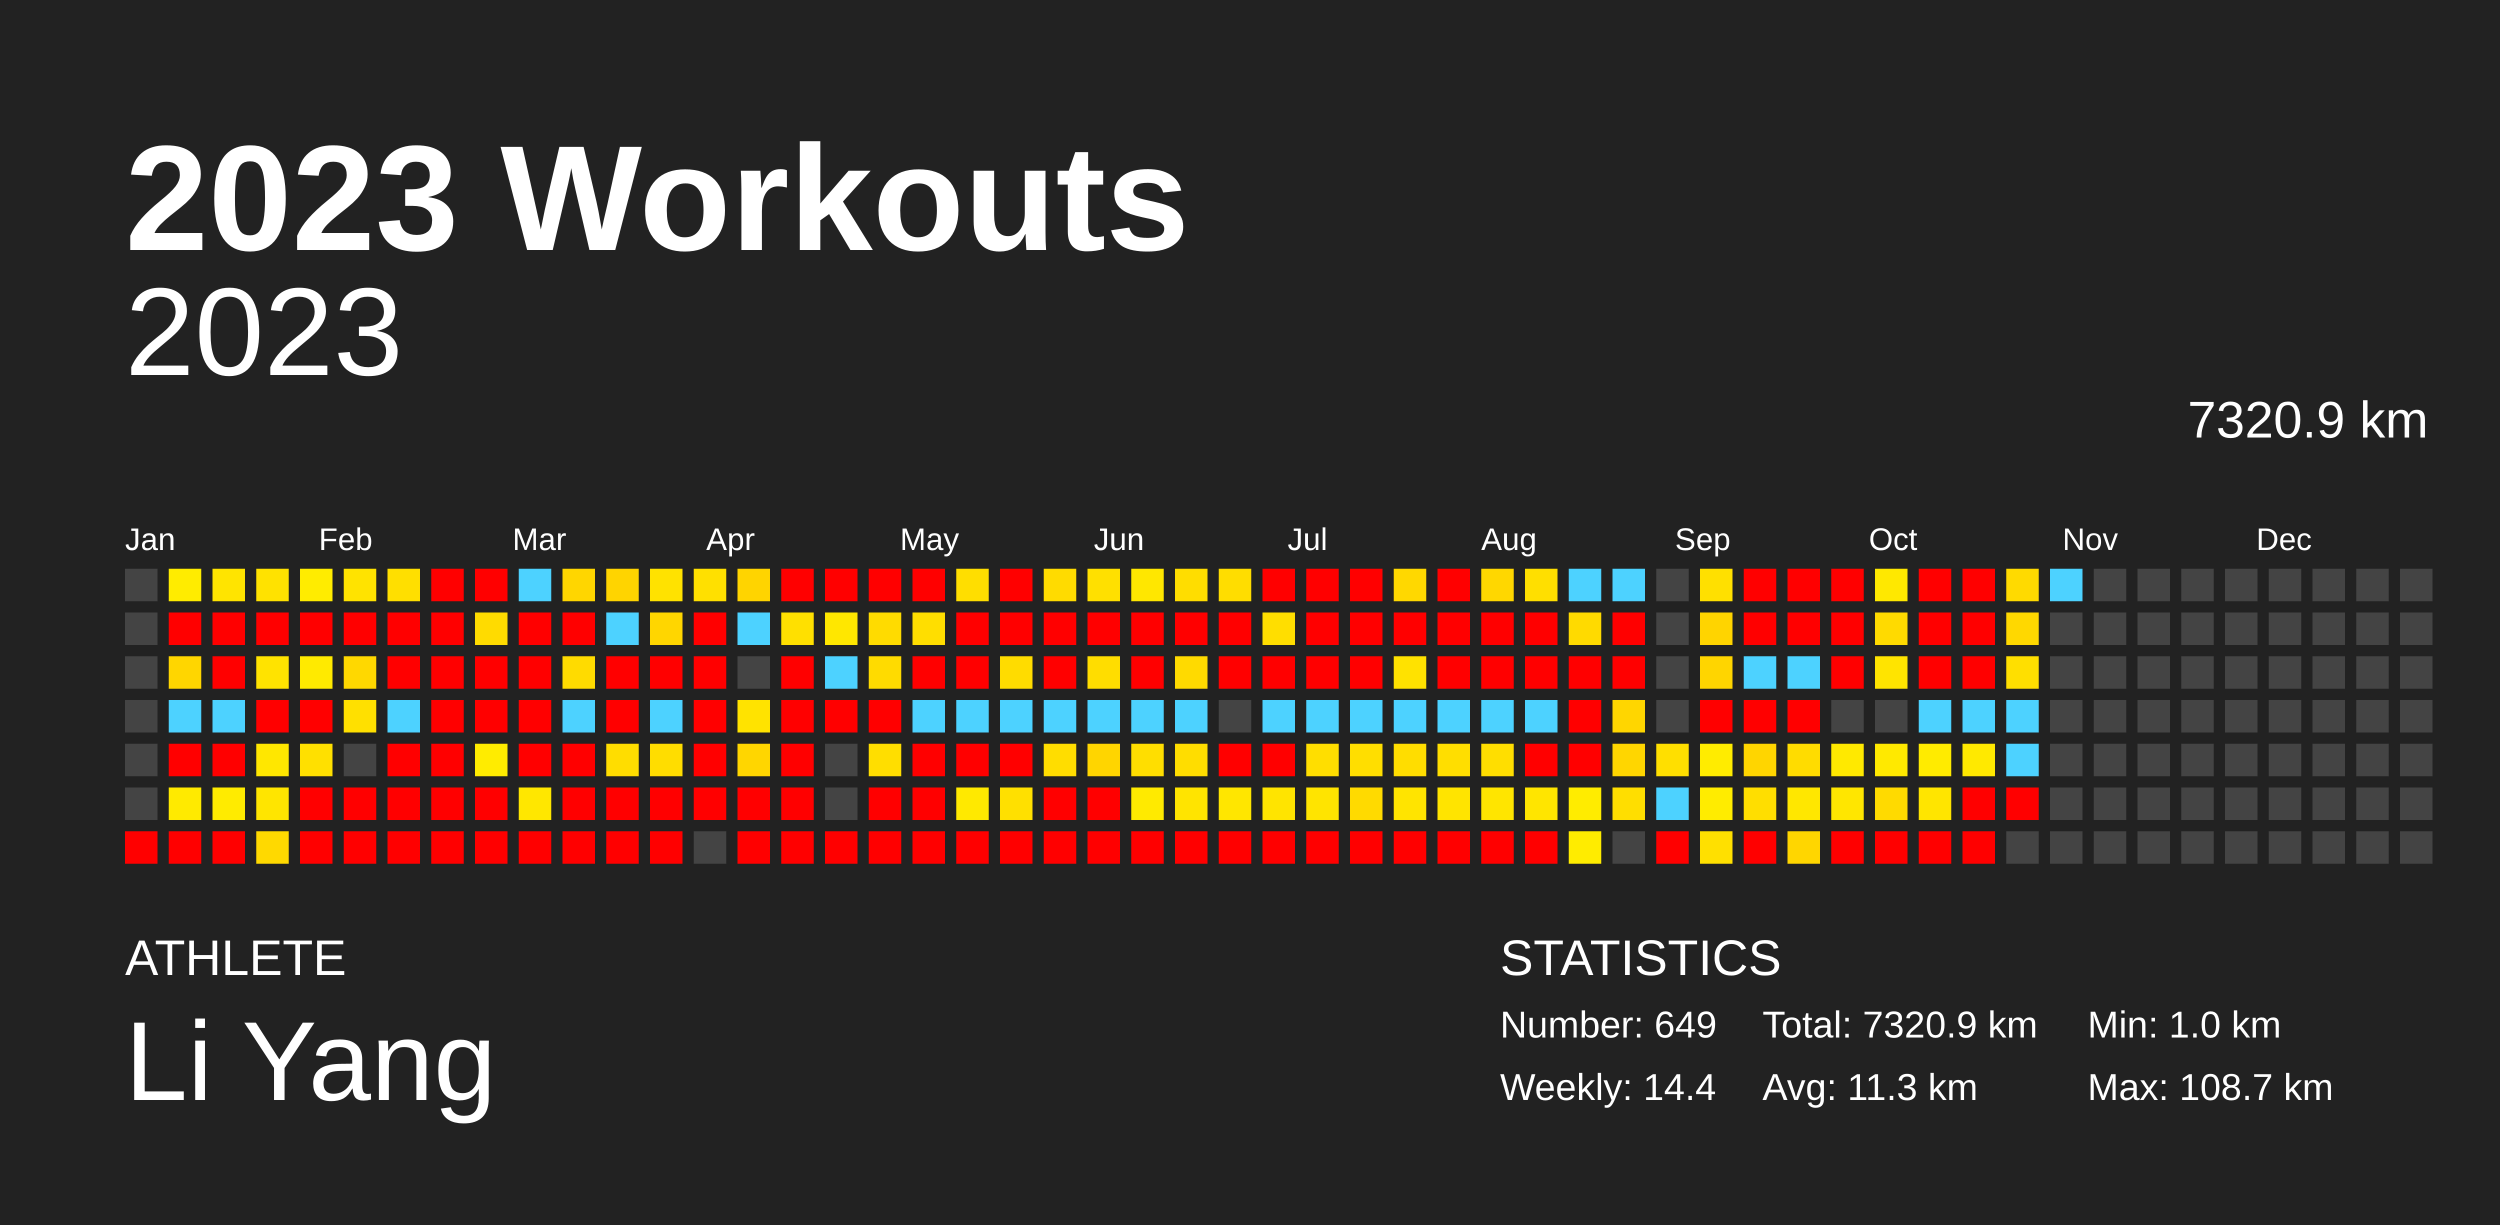
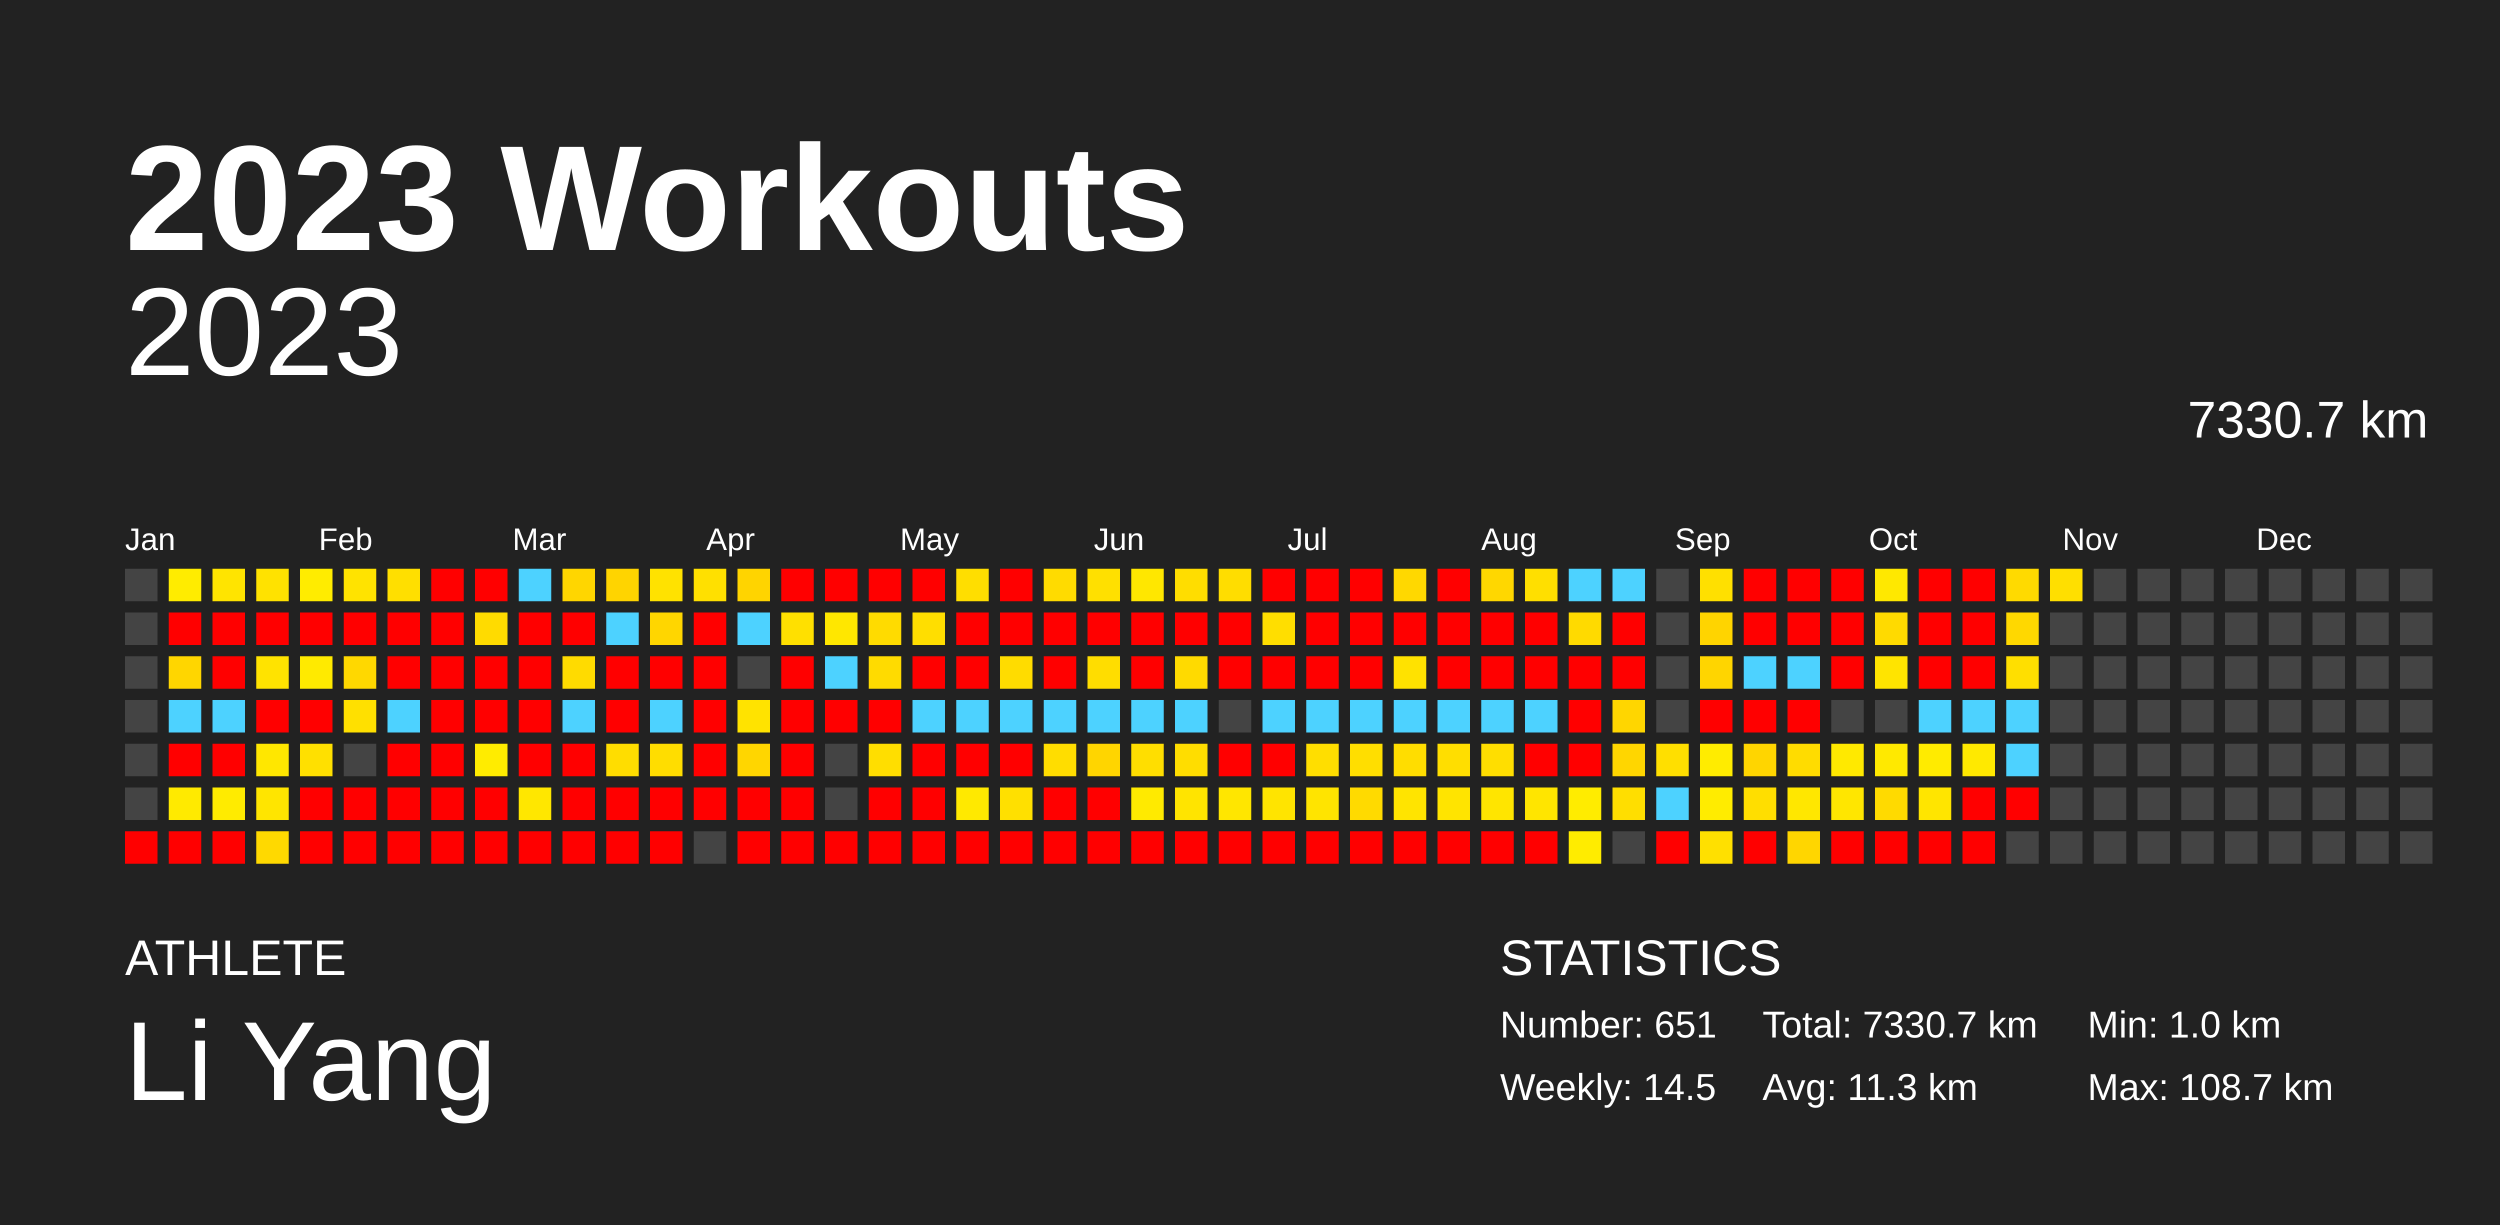
<svg xmlns="http://www.w3.org/2000/svg" baseProfile="full" height="98mm" version="1.1" viewBox="0,0,200,98" width="200mm">
  <defs />
  <rect fill="#222222" height="98" width="200" x="0" y="0" />
  <text fill="#FFFFFF" style="font-size:12px; font-family:Arial; font-weight:bold;" x="10" y="20">2023 Workouts</text>
  <text fill="#FFFFFF" style="font-size:4px; font-family:Arial" x="10" y="78">ATHLETE</text>
  <text fill="#FFFFFF" style="font-size:9px; font-family:Arial" x="10" y="88">Li Yang</text>
  <text fill="#FFFFFF" style="font-size:4px; font-family:Arial" x="120" y="78">STATISTICS</text>
-   <text fill="#FFFFFF" style="font-size:3px; font-family:Arial" x="120" y="83">Number: 649</text>
-   <text fill="#FFFFFF" style="font-size:3px; font-family:Arial" x="120" y="88">Weekly: 14.4</text>
-   <text fill="#FFFFFF" style="font-size:3px; font-family:Arial" x="141" y="83">Total: 7320.9 km</text>
+   <text fill="#FFFFFF" style="font-size:3px; font-family:Arial" x="120" y="83">Number: 651</text>
+   <text fill="#FFFFFF" style="font-size:3px; font-family:Arial" x="120" y="88">Weekly: 14.5</text>
+   <text fill="#FFFFFF" style="font-size:3px; font-family:Arial" x="141" y="83">Total: 7330.7 km</text>
  <text fill="#FFFFFF" style="font-size:3px; font-family:Arial" x="141" y="88">Avg: 11.3 km</text>
  <text fill="#FFFFFF" style="font-size:3px; font-family:Arial" x="167" y="83">Min: 1.0 km</text>
  <text fill="#FFFFFF" style="font-size:3px; font-family:Arial" x="167" y="88">Max: 108.7 km</text>
  <text alignment-baseline="hanging" fill="#FFFFFF" style="font-size:10.0px; font-family:Arial;" x="10" y="30">2023</text>
-   <text alignment-baseline="hanging" fill="#FFFFFF" style="font-size:4.125px; font-family:Arial;" x="175" y="35">7320.9 km</text>
+   <text alignment-baseline="hanging" fill="#FFFFFF" style="font-size:4.125px; font-family:Arial;" x="175" y="35">7330.7 km</text>
  <text fill="#FFFFFF" style="font-size:2.5px; font-family:Arial" x="10.0" y="44">Jan</text>
  <text fill="#FFFFFF" style="font-size:2.5px; font-family:Arial" x="25.5" y="44">Feb</text>
  <text fill="#FFFFFF" style="font-size:2.5px; font-family:Arial" x="41.0" y="44">Mar</text>
  <text fill="#FFFFFF" style="font-size:2.5px; font-family:Arial" x="56.5" y="44">Apr</text>
  <text fill="#FFFFFF" style="font-size:2.5px; font-family:Arial" x="72.0" y="44">May</text>
  <text fill="#FFFFFF" style="font-size:2.5px; font-family:Arial" x="87.5" y="44">Jun</text>
  <text fill="#FFFFFF" style="font-size:2.5px; font-family:Arial" x="103.0" y="44">Jul</text>
  <text fill="#FFFFFF" style="font-size:2.5px; font-family:Arial" x="118.5" y="44">Aug</text>
  <text fill="#FFFFFF" style="font-size:2.5px; font-family:Arial" x="134.0" y="44">Sep</text>
  <text fill="#FFFFFF" style="font-size:2.5px; font-family:Arial" x="149.5" y="44">Oct</text>
  <text fill="#FFFFFF" style="font-size:2.5px; font-family:Arial" x="165.0" y="44">Nov</text>
  <text fill="#FFFFFF" style="font-size:2.5px; font-family:Arial" x="180.5" y="44">Dec</text>
  <rect fill="#444444" height="2.6" width="2.6" x="10.0" y="45.5" />
  <rect fill="#444444" height="2.6" width="2.6" x="10.0" y="49.0" />
  <rect fill="#444444" height="2.6" width="2.6" x="10.0" y="52.5" />
  <rect fill="#444444" height="2.6" width="2.6" x="10.0" y="56.0" />
  <rect fill="#444444" height="2.6" width="2.6" x="10.0" y="59.5" />
  <rect fill="#444444" height="2.6" width="2.6" x="10.0" y="63.0" />
  <rect fill="red" height="2.6" width="2.6" x="10.0" y="66.5" />
  <rect fill="#ffec00" height="2.6" width="2.6" x="13.5" y="45.5" />
  <rect fill="red" height="2.6" width="2.6" x="13.5" y="49.0" />
  <rect fill="#ffd600" height="2.6" width="2.6" x="13.5" y="52.5" />
  <rect fill="#4dd2ff" height="2.6" width="2.6" x="13.5" y="56.0" />
  <rect fill="red" height="2.6" width="2.6" x="13.5" y="59.5" />
  <rect fill="#ffea00" height="2.6" width="2.6" x="13.5" y="63.0" />
  <rect fill="red" height="2.6" width="2.6" x="13.5" y="66.5" />
  <rect fill="#ffe400" height="2.6" width="2.6" x="17.0" y="45.5" />
  <rect fill="red" height="2.6" width="2.6" x="17.0" y="49.0" />
  <rect fill="red" height="2.6" width="2.6" x="17.0" y="52.5" />
  <rect fill="#4dd2ff" height="2.6" width="2.6" x="17.0" y="56.0" />
  <rect fill="red" height="2.6" width="2.6" x="17.0" y="59.5" />
  <rect fill="#ffeb00" height="2.6" width="2.6" x="17.0" y="63.0" />
  <rect fill="red" height="2.6" width="2.6" x="17.0" y="66.5" />
  <rect fill="#ffe200" height="2.6" width="2.6" x="20.5" y="45.5" />
  <rect fill="red" height="2.6" width="2.6" x="20.5" y="49.0" />
  <rect fill="#ffe300" height="2.6" width="2.6" x="20.5" y="52.5" />
  <rect fill="red" height="2.6" width="2.6" x="20.5" y="56.0" />
  <rect fill="#ffe700" height="2.6" width="2.6" x="20.5" y="59.5" />
  <rect fill="#ffe500" height="2.6" width="2.6" x="20.5" y="63.0" />
  <rect fill="#ffd900" height="2.6" width="2.6" x="20.5" y="66.5" />
  <rect fill="#ffec00" height="2.6" width="2.6" x="24.0" y="45.5" />
  <rect fill="red" height="2.6" width="2.6" x="24.0" y="49.0" />
  <rect fill="#ffea00" height="2.6" width="2.6" x="24.0" y="52.5" />
  <rect fill="red" height="2.6" width="2.6" x="24.0" y="56.0" />
  <rect fill="#ffe000" height="2.6" width="2.6" x="24.0" y="59.5" />
  <rect fill="red" height="2.6" width="2.6" x="24.0" y="63.0" />
  <rect fill="red" height="2.6" width="2.6" x="24.0" y="66.5" />
  <rect fill="#ffe300" height="2.6" width="2.6" x="27.5" y="45.5" />
  <rect fill="red" height="2.6" width="2.6" x="27.5" y="49.0" />
  <rect fill="#ffd800" height="2.6" width="2.6" x="27.5" y="52.5" />
  <rect fill="#ffe000" height="2.6" width="2.6" x="27.5" y="56.0" />
  <rect fill="#444444" height="2.6" width="2.6" x="27.5" y="59.5" />
  <rect fill="red" height="2.6" width="2.6" x="27.5" y="63.0" />
  <rect fill="red" height="2.6" width="2.6" x="27.5" y="66.5" />
  <rect fill="#ffdf00" height="2.6" width="2.6" x="31.0" y="45.5" />
  <rect fill="red" height="2.6" width="2.6" x="31.0" y="49.0" />
  <rect fill="red" height="2.6" width="2.6" x="31.0" y="52.5" />
  <rect fill="#4dd2ff" height="2.6" width="2.6" x="31.0" y="56.0" />
  <rect fill="red" height="2.6" width="2.6" x="31.0" y="59.5" />
  <rect fill="red" height="2.6" width="2.6" x="31.0" y="63.0" />
  <rect fill="red" height="2.6" width="2.6" x="31.0" y="66.5" />
  <rect fill="red" height="2.6" width="2.6" x="34.5" y="45.5" />
  <rect fill="red" height="2.6" width="2.6" x="34.5" y="49.0" />
  <rect fill="red" height="2.6" width="2.6" x="34.5" y="52.5" />
  <rect fill="red" height="2.6" width="2.6" x="34.5" y="56.0" />
  <rect fill="red" height="2.6" width="2.6" x="34.5" y="59.5" />
  <rect fill="red" height="2.6" width="2.6" x="34.5" y="63.0" />
  <rect fill="red" height="2.6" width="2.6" x="34.5" y="66.5" />
  <rect fill="red" height="2.6" width="2.6" x="38.0" y="45.5" />
  <rect fill="#ffdb00" height="2.6" width="2.6" x="38.0" y="49.0" />
  <rect fill="red" height="2.6" width="2.6" x="38.0" y="52.5" />
  <rect fill="red" height="2.6" width="2.6" x="38.0" y="56.0" />
  <rect fill="#ffec00" height="2.6" width="2.6" x="38.0" y="59.5" />
  <rect fill="red" height="2.6" width="2.6" x="38.0" y="63.0" />
  <rect fill="red" height="2.6" width="2.6" x="38.0" y="66.5" />
  <rect fill="#4dd2ff" height="2.6" width="2.6" x="41.5" y="45.5" />
  <rect fill="red" height="2.6" width="2.6" x="41.5" y="49.0" />
  <rect fill="red" height="2.6" width="2.6" x="41.5" y="52.5" />
  <rect fill="red" height="2.6" width="2.6" x="41.5" y="56.0" />
  <rect fill="red" height="2.6" width="2.6" x="41.5" y="59.5" />
  <rect fill="#ffe700" height="2.6" width="2.6" x="41.5" y="63.0" />
  <rect fill="red" height="2.6" width="2.6" x="41.5" y="66.5" />
  <rect fill="#ffd600" height="2.6" width="2.6" x="45.0" y="45.5" />
  <rect fill="red" height="2.6" width="2.6" x="45.0" y="49.0" />
  <rect fill="#ffdb00" height="2.6" width="2.6" x="45.0" y="52.5" />
  <rect fill="#4dd2ff" height="2.6" width="2.6" x="45.0" y="56.0" />
  <rect fill="red" height="2.6" width="2.6" x="45.0" y="59.5" />
  <rect fill="red" height="2.6" width="2.6" x="45.0" y="63.0" />
  <rect fill="red" height="2.6" width="2.6" x="45.0" y="66.5" />
  <rect fill="#ffd400" height="2.6" width="2.6" x="48.5" y="45.5" />
  <rect fill="#4dd2ff" height="2.6" width="2.6" x="48.5" y="49.0" />
  <rect fill="red" height="2.6" width="2.6" x="48.5" y="52.5" />
  <rect fill="red" height="2.6" width="2.6" x="48.5" y="56.0" />
  <rect fill="#ffdd00" height="2.6" width="2.6" x="48.5" y="59.5" />
  <rect fill="red" height="2.6" width="2.6" x="48.5" y="63.0" />
  <rect fill="red" height="2.6" width="2.6" x="48.5" y="66.5" />
  <rect fill="#ffe200" height="2.6" width="2.6" x="52.0" y="45.5" />
  <rect fill="#ffd600" height="2.6" width="2.6" x="52.0" y="49.0" />
  <rect fill="red" height="2.6" width="2.6" x="52.0" y="52.5" />
  <rect fill="#4dd2ff" height="2.6" width="2.6" x="52.0" y="56.0" />
  <rect fill="#ffdd00" height="2.6" width="2.6" x="52.0" y="59.5" />
  <rect fill="red" height="2.6" width="2.6" x="52.0" y="63.0" />
  <rect fill="red" height="2.6" width="2.6" x="52.0" y="66.5" />
  <rect fill="#ffe000" height="2.6" width="2.6" x="55.5" y="45.5" />
  <rect fill="red" height="2.6" width="2.6" x="55.5" y="49.0" />
  <rect fill="red" height="2.6" width="2.6" x="55.5" y="52.5" />
  <rect fill="red" height="2.6" width="2.6" x="55.5" y="56.0" />
  <rect fill="red" height="2.6" width="2.6" x="55.5" y="59.5" />
  <rect fill="red" height="2.6" width="2.6" x="55.5" y="63.0" />
  <rect fill="#444444" height="2.6" width="2.6" x="55.5" y="66.5" />
  <rect fill="#ffd400" height="2.6" width="2.6" x="59.0" y="45.5" />
  <rect fill="#4dd2ff" height="2.6" width="2.6" x="59.0" y="49.0" />
  <rect fill="#444444" height="2.6" width="2.6" x="59.0" y="52.5" />
  <rect fill="#ffe300" height="2.6" width="2.6" x="59.0" y="56.0" />
  <rect fill="#ffd600" height="2.6" width="2.6" x="59.0" y="59.5" />
  <rect fill="red" height="2.6" width="2.6" x="59.0" y="63.0" />
  <rect fill="red" height="2.6" width="2.6" x="59.0" y="66.5" />
  <rect fill="red" height="2.6" width="2.6" x="62.5" y="45.5" />
  <rect fill="#ffe000" height="2.6" width="2.6" x="62.5" y="49.0" />
  <rect fill="red" height="2.6" width="2.6" x="62.5" y="52.5" />
  <rect fill="red" height="2.6" width="2.6" x="62.5" y="56.0" />
  <rect fill="red" height="2.6" width="2.6" x="62.5" y="59.5" />
  <rect fill="red" height="2.6" width="2.6" x="62.5" y="63.0" />
  <rect fill="red" height="2.6" width="2.6" x="62.5" y="66.5" />
  <rect fill="red" height="2.6" width="2.6" x="66.0" y="45.5" />
  <rect fill="#ffe700" height="2.6" width="2.6" x="66.0" y="49.0" />
  <rect fill="#4dd2ff" height="2.6" width="2.6" x="66.0" y="52.5" />
  <rect fill="red" height="2.6" width="2.6" x="66.0" y="56.0" />
  <rect fill="#444444" height="2.6" width="2.6" x="66.0" y="59.5" />
  <rect fill="#444444" height="2.6" width="2.6" x="66.0" y="63.0" />
  <rect fill="red" height="2.6" width="2.6" x="66.0" y="66.5" />
  <rect fill="red" height="2.6" width="2.6" x="69.5" y="45.5" />
  <rect fill="#ffdb00" height="2.6" width="2.6" x="69.5" y="49.0" />
  <rect fill="#ffdb00" height="2.6" width="2.6" x="69.5" y="52.5" />
  <rect fill="red" height="2.6" width="2.6" x="69.5" y="56.0" />
  <rect fill="#ffde00" height="2.6" width="2.6" x="69.5" y="59.5" />
  <rect fill="red" height="2.6" width="2.6" x="69.5" y="63.0" />
  <rect fill="red" height="2.6" width="2.6" x="69.5" y="66.5" />
  <rect fill="red" height="2.6" width="2.6" x="73.0" y="45.5" />
  <rect fill="#ffde00" height="2.6" width="2.6" x="73.0" y="49.0" />
  <rect fill="red" height="2.6" width="2.6" x="73.0" y="52.5" />
  <rect fill="#4dd2ff" height="2.6" width="2.6" x="73.0" y="56.0" />
  <rect fill="red" height="2.6" width="2.6" x="73.0" y="59.5" />
  <rect fill="red" height="2.6" width="2.6" x="73.0" y="63.0" />
  <rect fill="red" height="2.6" width="2.6" x="73.0" y="66.5" />
  <rect fill="#ffde00" height="2.6" width="2.6" x="76.5" y="45.5" />
  <rect fill="red" height="2.6" width="2.6" x="76.5" y="49.0" />
  <rect fill="red" height="2.6" width="2.6" x="76.5" y="52.5" />
  <rect fill="#4dd2ff" height="2.6" width="2.6" x="76.5" y="56.0" />
  <rect fill="red" height="2.6" width="2.6" x="76.5" y="59.5" />
  <rect fill="#ffe900" height="2.6" width="2.6" x="76.5" y="63.0" />
  <rect fill="red" height="2.6" width="2.6" x="76.5" y="66.5" />
  <rect fill="red" height="2.6" width="2.6" x="80.0" y="45.5" />
  <rect fill="red" height="2.6" width="2.6" x="80.0" y="49.0" />
  <rect fill="#ffdc00" height="2.6" width="2.6" x="80.0" y="52.5" />
  <rect fill="#4dd2ff" height="2.6" width="2.6" x="80.0" y="56.0" />
  <rect fill="red" height="2.6" width="2.6" x="80.0" y="59.5" />
  <rect fill="#ffe000" height="2.6" width="2.6" x="80.0" y="63.0" />
  <rect fill="red" height="2.6" width="2.6" x="80.0" y="66.5" />
  <rect fill="#ffdb00" height="2.6" width="2.6" x="83.5" y="45.5" />
  <rect fill="red" height="2.6" width="2.6" x="83.5" y="49.0" />
  <rect fill="red" height="2.6" width="2.6" x="83.5" y="52.5" />
  <rect fill="#4dd2ff" height="2.6" width="2.6" x="83.5" y="56.0" />
  <rect fill="#ffdd00" height="2.6" width="2.6" x="83.5" y="59.5" />
  <rect fill="red" height="2.6" width="2.6" x="83.5" y="63.0" />
  <rect fill="red" height="2.6" width="2.6" x="83.5" y="66.5" />
  <rect fill="#ffe000" height="2.6" width="2.6" x="87.0" y="45.5" />
  <rect fill="red" height="2.6" width="2.6" x="87.0" y="49.0" />
  <rect fill="#ffdd00" height="2.6" width="2.6" x="87.0" y="52.5" />
  <rect fill="#4dd2ff" height="2.6" width="2.6" x="87.0" y="56.0" />
  <rect fill="#ffd500" height="2.6" width="2.6" x="87.0" y="59.5" />
  <rect fill="red" height="2.6" width="2.6" x="87.0" y="63.0" />
  <rect fill="red" height="2.6" width="2.6" x="87.0" y="66.5" />
  <rect fill="#ffe700" height="2.6" width="2.6" x="90.5" y="45.5" />
  <rect fill="red" height="2.6" width="2.6" x="90.5" y="49.0" />
  <rect fill="red" height="2.6" width="2.6" x="90.5" y="52.5" />
  <rect fill="#4dd2ff" height="2.6" width="2.6" x="90.5" y="56.0" />
  <rect fill="#ffde00" height="2.6" width="2.6" x="90.5" y="59.5" />
  <rect fill="#ffea00" height="2.6" width="2.6" x="90.5" y="63.0" />
  <rect fill="red" height="2.6" width="2.6" x="90.5" y="66.5" />
  <rect fill="#ffdd00" height="2.6" width="2.6" x="94.0" y="45.5" />
  <rect fill="red" height="2.6" width="2.6" x="94.0" y="49.0" />
  <rect fill="#ffda00" height="2.6" width="2.6" x="94.0" y="52.5" />
  <rect fill="#4dd2ff" height="2.6" width="2.6" x="94.0" y="56.0" />
  <rect fill="#ffdd00" height="2.6" width="2.6" x="94.0" y="59.5" />
  <rect fill="#ffe400" height="2.6" width="2.6" x="94.0" y="63.0" />
  <rect fill="red" height="2.6" width="2.6" x="94.0" y="66.5" />
  <rect fill="#ffdd00" height="2.6" width="2.6" x="97.5" y="45.5" />
  <rect fill="red" height="2.6" width="2.6" x="97.5" y="49.0" />
  <rect fill="red" height="2.6" width="2.6" x="97.5" y="52.5" />
  <rect fill="#444444" height="2.6" width="2.6" x="97.5" y="56.0" />
  <rect fill="red" height="2.6" width="2.6" x="97.5" y="59.5" />
  <rect fill="#ffe600" height="2.6" width="2.6" x="97.5" y="63.0" />
  <rect fill="red" height="2.6" width="2.6" x="97.5" y="66.5" />
  <rect fill="red" height="2.6" width="2.6" x="101.0" y="45.5" />
  <rect fill="#ffde00" height="2.6" width="2.6" x="101.0" y="49.0" />
  <rect fill="red" height="2.6" width="2.6" x="101.0" y="52.5" />
  <rect fill="#4dd2ff" height="2.6" width="2.6" x="101.0" y="56.0" />
  <rect fill="red" height="2.6" width="2.6" x="101.0" y="59.5" />
  <rect fill="#ffe400" height="2.6" width="2.6" x="101.0" y="63.0" />
  <rect fill="red" height="2.6" width="2.6" x="101.0" y="66.5" />
  <rect fill="red" height="2.6" width="2.6" x="104.5" y="45.5" />
  <rect fill="red" height="2.6" width="2.6" x="104.5" y="49.0" />
  <rect fill="red" height="2.6" width="2.6" x="104.5" y="52.5" />
  <rect fill="#4dd2ff" height="2.6" width="2.6" x="104.5" y="56.0" />
  <rect fill="#ffde00" height="2.6" width="2.6" x="104.5" y="59.5" />
  <rect fill="#ffe400" height="2.6" width="2.6" x="104.5" y="63.0" />
  <rect fill="red" height="2.6" width="2.6" x="104.5" y="66.5" />
  <rect fill="red" height="2.6" width="2.6" x="108.0" y="45.5" />
  <rect fill="red" height="2.6" width="2.6" x="108.0" y="49.0" />
  <rect fill="red" height="2.6" width="2.6" x="108.0" y="52.5" />
  <rect fill="#4dd2ff" height="2.6" width="2.6" x="108.0" y="56.0" />
  <rect fill="#ffde00" height="2.6" width="2.6" x="108.0" y="59.5" />
  <rect fill="#ffda00" height="2.6" width="2.6" x="108.0" y="63.0" />
  <rect fill="red" height="2.6" width="2.6" x="108.0" y="66.5" />
  <rect fill="#ffd800" height="2.6" width="2.6" x="111.5" y="45.5" />
  <rect fill="red" height="2.6" width="2.6" x="111.5" y="49.0" />
  <rect fill="#ffe200" height="2.6" width="2.6" x="111.5" y="52.5" />
  <rect fill="#4dd2ff" height="2.6" width="2.6" x="111.5" y="56.0" />
  <rect fill="#ffdd00" height="2.6" width="2.6" x="111.5" y="59.5" />
  <rect fill="#ffe400" height="2.6" width="2.6" x="111.5" y="63.0" />
  <rect fill="red" height="2.6" width="2.6" x="111.5" y="66.5" />
  <rect fill="red" height="2.6" width="2.6" x="115.0" y="45.5" />
  <rect fill="red" height="2.6" width="2.6" x="115.0" y="49.0" />
  <rect fill="red" height="2.6" width="2.6" x="115.0" y="52.5" />
  <rect fill="#4dd2ff" height="2.6" width="2.6" x="115.0" y="56.0" />
  <rect fill="#ffde00" height="2.6" width="2.6" x="115.0" y="59.5" />
  <rect fill="#ffe400" height="2.6" width="2.6" x="115.0" y="63.0" />
  <rect fill="red" height="2.6" width="2.6" x="115.0" y="66.5" />
  <rect fill="#ffd700" height="2.6" width="2.6" x="118.5" y="45.5" />
  <rect fill="red" height="2.6" width="2.6" x="118.5" y="49.0" />
  <rect fill="red" height="2.6" width="2.6" x="118.5" y="52.5" />
  <rect fill="#4dd2ff" height="2.6" width="2.6" x="118.5" y="56.0" />
  <rect fill="#ffde00" height="2.6" width="2.6" x="118.5" y="59.5" />
  <rect fill="#ffe500" height="2.6" width="2.6" x="118.5" y="63.0" />
  <rect fill="red" height="2.6" width="2.6" x="118.5" y="66.5" />
  <rect fill="#ffdf00" height="2.6" width="2.6" x="122.0" y="45.5" />
  <rect fill="red" height="2.6" width="2.6" x="122.0" y="49.0" />
  <rect fill="red" height="2.6" width="2.6" x="122.0" y="52.5" />
  <rect fill="#4dd2ff" height="2.6" width="2.6" x="122.0" y="56.0" />
  <rect fill="red" height="2.6" width="2.6" x="122.0" y="59.5" />
  <rect fill="#ffe500" height="2.6" width="2.6" x="122.0" y="63.0" />
  <rect fill="red" height="2.6" width="2.6" x="122.0" y="66.5" />
  <rect fill="#4dd2ff" height="2.6" width="2.6" x="125.5" y="45.5" />
  <rect fill="#ffda00" height="2.6" width="2.6" x="125.5" y="49.0" />
  <rect fill="red" height="2.6" width="2.6" x="125.5" y="52.5" />
  <rect fill="red" height="2.6" width="2.6" x="125.5" y="56.0" />
  <rect fill="red" height="2.6" width="2.6" x="125.5" y="59.5" />
  <rect fill="#ffec00" height="2.6" width="2.6" x="125.5" y="63.0" />
  <rect fill="#ffec00" height="2.6" width="2.6" x="125.5" y="66.5" />
  <rect fill="#4dd2ff" height="2.6" width="2.6" x="129.0" y="45.5" />
  <rect fill="red" height="2.6" width="2.6" x="129.0" y="49.0" />
  <rect fill="red" height="2.6" width="2.6" x="129.0" y="52.5" />
  <rect fill="#ffd600" height="2.6" width="2.6" x="129.0" y="56.0" />
  <rect fill="#ffd600" height="2.6" width="2.6" x="129.0" y="59.5" />
  <rect fill="#ffde00" height="2.6" width="2.6" x="129.0" y="63.0" />
  <rect fill="#444444" height="2.6" width="2.6" x="129.0" y="66.5" />
  <rect fill="#444444" height="2.6" width="2.6" x="132.5" y="45.5" />
  <rect fill="#444444" height="2.6" width="2.6" x="132.5" y="49.0" />
  <rect fill="#444444" height="2.6" width="2.6" x="132.5" y="52.5" />
  <rect fill="#444444" height="2.6" width="2.6" x="132.5" y="56.0" />
  <rect fill="#ffdf00" height="2.6" width="2.6" x="132.5" y="59.5" />
  <rect fill="#4dd2ff" height="2.6" width="2.6" x="132.5" y="63.0" />
  <rect fill="red" height="2.6" width="2.6" x="132.5" y="66.5" />
  <rect fill="#ffe000" height="2.6" width="2.6" x="136.0" y="45.5" />
  <rect fill="#ffd400" height="2.6" width="2.6" x="136.0" y="49.0" />
  <rect fill="#ffd500" height="2.6" width="2.6" x="136.0" y="52.5" />
  <rect fill="red" height="2.6" width="2.6" x="136.0" y="56.0" />
  <rect fill="#ffec00" height="2.6" width="2.6" x="136.0" y="59.5" />
  <rect fill="#ffec00" height="2.6" width="2.6" x="136.0" y="63.0" />
  <rect fill="#ffe000" height="2.6" width="2.6" x="136.0" y="66.5" />
  <rect fill="red" height="2.6" width="2.6" x="139.5" y="45.5" />
  <rect fill="red" height="2.6" width="2.6" x="139.5" y="49.0" />
  <rect fill="#4dd2ff" height="2.6" width="2.6" x="139.5" y="52.5" />
  <rect fill="red" height="2.6" width="2.6" x="139.5" y="56.0" />
  <rect fill="#ffd500" height="2.6" width="2.6" x="139.5" y="59.5" />
  <rect fill="#ffde00" height="2.6" width="2.6" x="139.5" y="63.0" />
  <rect fill="red" height="2.6" width="2.6" x="139.5" y="66.5" />
  <rect fill="red" height="2.6" width="2.6" x="143.0" y="45.5" />
  <rect fill="red" height="2.6" width="2.6" x="143.0" y="49.0" />
  <rect fill="#4dd2ff" height="2.6" width="2.6" x="143.0" y="52.5" />
  <rect fill="red" height="2.6" width="2.6" x="143.0" y="56.0" />
  <rect fill="#ffdc00" height="2.6" width="2.6" x="143.0" y="59.5" />
  <rect fill="#ffe700" height="2.6" width="2.6" x="143.0" y="63.0" />
  <rect fill="#ffd600" height="2.6" width="2.6" x="143.0" y="66.5" />
  <rect fill="red" height="2.6" width="2.6" x="146.5" y="45.5" />
  <rect fill="red" height="2.6" width="2.6" x="146.5" y="49.0" />
  <rect fill="red" height="2.6" width="2.6" x="146.5" y="52.5" />
  <rect fill="#444444" height="2.6" width="2.6" x="146.5" y="56.0" />
  <rect fill="#ffe900" height="2.6" width="2.6" x="146.5" y="59.5" />
  <rect fill="#ffe600" height="2.6" width="2.6" x="146.5" y="63.0" />
  <rect fill="red" height="2.6" width="2.6" x="146.5" y="66.5" />
  <rect fill="#ffe800" height="2.6" width="2.6" x="150.0" y="45.5" />
  <rect fill="#ffda00" height="2.6" width="2.6" x="150.0" y="49.0" />
  <rect fill="#ffe400" height="2.6" width="2.6" x="150.0" y="52.5" />
  <rect fill="#444444" height="2.6" width="2.6" x="150.0" y="56.0" />
  <rect fill="#ffe900" height="2.6" width="2.6" x="150.0" y="59.5" />
  <rect fill="#ffda00" height="2.6" width="2.6" x="150.0" y="63.0" />
  <rect fill="red" height="2.6" width="2.6" x="150.0" y="66.5" />
  <rect fill="red" height="2.6" width="2.6" x="153.5" y="45.5" />
  <rect fill="red" height="2.6" width="2.6" x="153.5" y="49.0" />
  <rect fill="red" height="2.6" width="2.6" x="153.5" y="52.5" />
  <rect fill="#4dd2ff" height="2.6" width="2.6" x="153.5" y="56.0" />
  <rect fill="#ffeb00" height="2.6" width="2.6" x="153.5" y="59.5" />
  <rect fill="#ffe500" height="2.6" width="2.6" x="153.5" y="63.0" />
  <rect fill="red" height="2.6" width="2.6" x="153.5" y="66.5" />
  <rect fill="red" height="2.6" width="2.6" x="157.0" y="45.5" />
  <rect fill="red" height="2.6" width="2.6" x="157.0" y="49.0" />
  <rect fill="red" height="2.6" width="2.6" x="157.0" y="52.5" />
  <rect fill="#4dd2ff" height="2.6" width="2.6" x="157.0" y="56.0" />
  <rect fill="#ffe900" height="2.6" width="2.6" x="157.0" y="59.5" />
  <rect fill="red" height="2.6" width="2.6" x="157.0" y="63.0" />
  <rect fill="red" height="2.6" width="2.6" x="157.0" y="66.5" />
  <rect fill="#ffda00" height="2.6" width="2.6" x="160.5" y="45.5" />
  <rect fill="#ffd800" height="2.6" width="2.6" x="160.5" y="49.0" />
  <rect fill="#ffdf00" height="2.6" width="2.6" x="160.5" y="52.5" />
  <rect fill="#4dd2ff" height="2.6" width="2.6" x="160.5" y="56.0" />
  <rect fill="#4dd2ff" height="2.6" width="2.6" x="160.5" y="59.5" />
  <rect fill="red" height="2.6" width="2.6" x="160.5" y="63.0" />
  <rect fill="#444444" height="2.6" width="2.6" x="160.5" y="66.5" />
-   <rect fill="#4dd2ff" height="2.6" width="2.6" x="164.0" y="45.5" />
+   <rect fill="#ffdf00" height="2.6" width="2.6" x="164.0" y="45.5" />
  <rect fill="#444444" height="2.6" width="2.6" x="164.0" y="49.0" />
  <rect fill="#444444" height="2.6" width="2.6" x="164.0" y="52.5" />
  <rect fill="#444444" height="2.6" width="2.6" x="164.0" y="56.0" />
  <rect fill="#444444" height="2.6" width="2.6" x="164.0" y="59.5" />
  <rect fill="#444444" height="2.6" width="2.6" x="164.0" y="63.0" />
  <rect fill="#444444" height="2.6" width="2.6" x="164.0" y="66.5" />
  <rect fill="#444444" height="2.6" width="2.6" x="167.5" y="45.5" />
  <rect fill="#444444" height="2.6" width="2.6" x="167.5" y="49.0" />
  <rect fill="#444444" height="2.6" width="2.6" x="167.5" y="52.5" />
  <rect fill="#444444" height="2.6" width="2.6" x="167.5" y="56.0" />
  <rect fill="#444444" height="2.6" width="2.6" x="167.5" y="59.5" />
  <rect fill="#444444" height="2.6" width="2.6" x="167.5" y="63.0" />
  <rect fill="#444444" height="2.6" width="2.6" x="167.5" y="66.5" />
  <rect fill="#444444" height="2.6" width="2.6" x="171.0" y="45.5" />
  <rect fill="#444444" height="2.6" width="2.6" x="171.0" y="49.0" />
  <rect fill="#444444" height="2.6" width="2.6" x="171.0" y="52.5" />
  <rect fill="#444444" height="2.6" width="2.6" x="171.0" y="56.0" />
  <rect fill="#444444" height="2.6" width="2.6" x="171.0" y="59.5" />
  <rect fill="#444444" height="2.6" width="2.6" x="171.0" y="63.0" />
  <rect fill="#444444" height="2.6" width="2.6" x="171.0" y="66.5" />
  <rect fill="#444444" height="2.6" width="2.6" x="174.5" y="45.5" />
  <rect fill="#444444" height="2.6" width="2.6" x="174.5" y="49.0" />
  <rect fill="#444444" height="2.6" width="2.6" x="174.5" y="52.5" />
  <rect fill="#444444" height="2.6" width="2.6" x="174.5" y="56.0" />
  <rect fill="#444444" height="2.6" width="2.6" x="174.5" y="59.5" />
  <rect fill="#444444" height="2.6" width="2.6" x="174.5" y="63.0" />
  <rect fill="#444444" height="2.6" width="2.6" x="174.5" y="66.5" />
  <rect fill="#444444" height="2.6" width="2.6" x="178.0" y="45.5" />
  <rect fill="#444444" height="2.6" width="2.6" x="178.0" y="49.0" />
  <rect fill="#444444" height="2.6" width="2.6" x="178.0" y="52.5" />
  <rect fill="#444444" height="2.6" width="2.6" x="178.0" y="56.0" />
  <rect fill="#444444" height="2.6" width="2.6" x="178.0" y="59.5" />
  <rect fill="#444444" height="2.6" width="2.6" x="178.0" y="63.0" />
  <rect fill="#444444" height="2.6" width="2.6" x="178.0" y="66.5" />
  <rect fill="#444444" height="2.6" width="2.6" x="181.5" y="45.5" />
  <rect fill="#444444" height="2.6" width="2.6" x="181.5" y="49.0" />
  <rect fill="#444444" height="2.6" width="2.6" x="181.5" y="52.5" />
  <rect fill="#444444" height="2.6" width="2.6" x="181.5" y="56.0" />
  <rect fill="#444444" height="2.6" width="2.6" x="181.5" y="59.5" />
  <rect fill="#444444" height="2.6" width="2.6" x="181.5" y="63.0" />
  <rect fill="#444444" height="2.6" width="2.6" x="181.5" y="66.5" />
  <rect fill="#444444" height="2.6" width="2.6" x="185.0" y="45.5" />
  <rect fill="#444444" height="2.6" width="2.6" x="185.0" y="49.0" />
  <rect fill="#444444" height="2.6" width="2.6" x="185.0" y="52.5" />
  <rect fill="#444444" height="2.6" width="2.6" x="185.0" y="56.0" />
  <rect fill="#444444" height="2.6" width="2.6" x="185.0" y="59.5" />
  <rect fill="#444444" height="2.6" width="2.6" x="185.0" y="63.0" />
  <rect fill="#444444" height="2.6" width="2.6" x="185.0" y="66.5" />
  <rect fill="#444444" height="2.6" width="2.6" x="188.5" y="45.5" />
  <rect fill="#444444" height="2.6" width="2.6" x="188.5" y="49.0" />
  <rect fill="#444444" height="2.6" width="2.6" x="188.5" y="52.5" />
  <rect fill="#444444" height="2.6" width="2.6" x="188.5" y="56.0" />
  <rect fill="#444444" height="2.6" width="2.6" x="188.5" y="59.5" />
  <rect fill="#444444" height="2.6" width="2.6" x="188.5" y="63.0" />
  <rect fill="#444444" height="2.6" width="2.6" x="188.5" y="66.5" />
  <rect fill="#444444" height="2.6" width="2.6" x="192.0" y="45.5" />
  <rect fill="#444444" height="2.6" width="2.6" x="192.0" y="49.0" />
  <rect fill="#444444" height="2.6" width="2.6" x="192.0" y="52.5" />
  <rect fill="#444444" height="2.6" width="2.6" x="192.0" y="56.0" />
  <rect fill="#444444" height="2.6" width="2.6" x="192.0" y="59.5" />
  <rect fill="#444444" height="2.6" width="2.6" x="192.0" y="63.0" />
  <rect fill="#444444" height="2.6" width="2.6" x="192.0" y="66.5" />
</svg>
